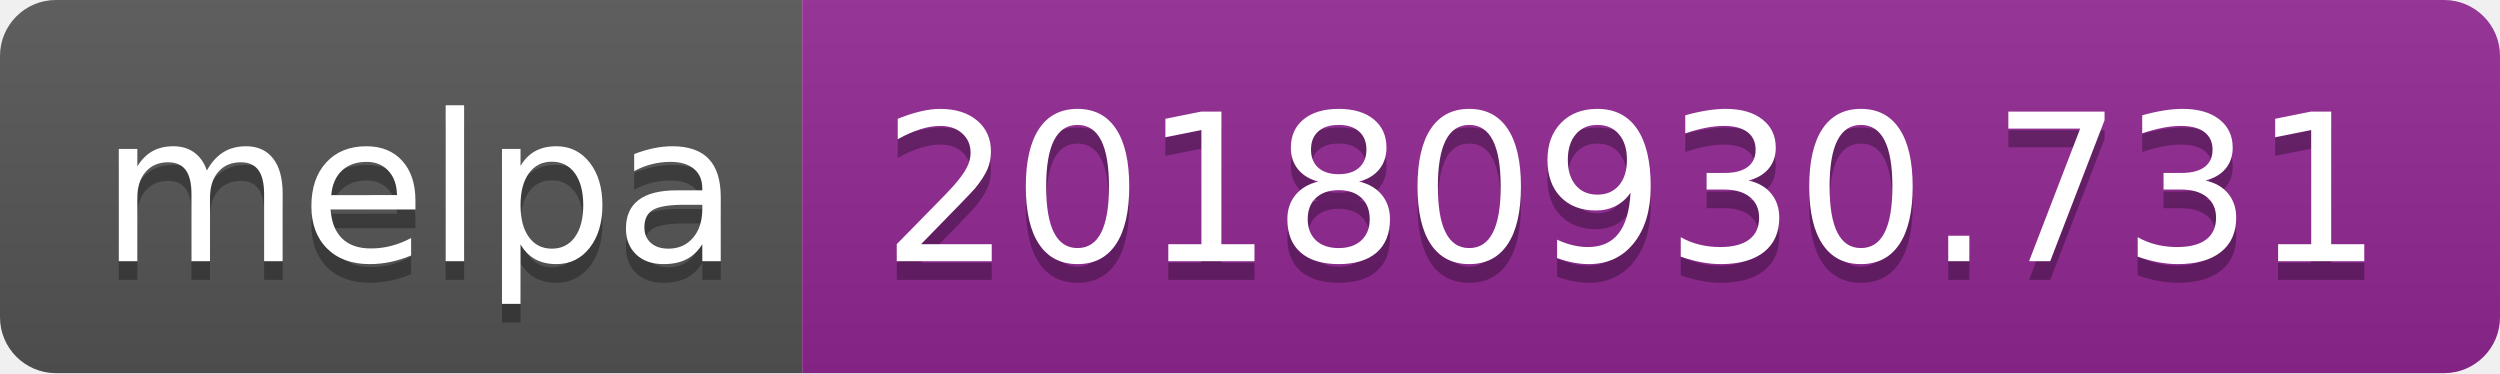
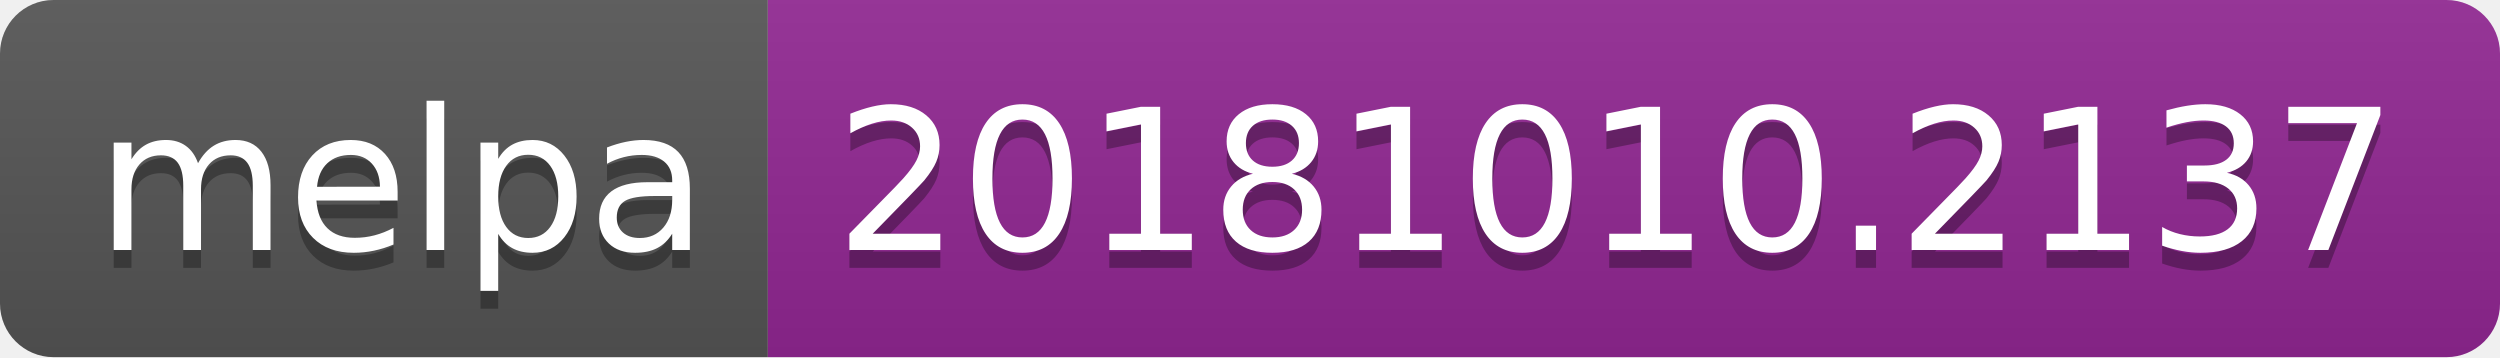
- <svg xmlns="http://www.w3.org/2000/svg" width="134" height="20">
+ <svg xmlns="http://www.w3.org/2000/svg" width="140" height="20">
  <linearGradient id="b" x2="0" y2="100%">
    <stop offset="0" stop-color="#bbb" stop-opacity=".1" />
    <stop offset="1" stop-opacity=".1" />
  </linearGradient>
  <clipPath id="a">
-     <rect width="134" height="20" rx="3" fill="#fff" />
+     <rect width="140" height="20" rx="3" fill="#fff" />
  </clipPath>
  <g clip-path="url(#a)">
    <path fill="#555" d="M0 0h43v20H0z" />
-     <path fill="#922793" d="M43 0h91v20H43z" />
-     <path fill="url(#b)" d="M0 0h134v20H0z" />
+     <path fill="#922793" d="M43 0h97v20H43z" />
+     <path fill="url(#b)" d="M0 0h140v20H0z" />
  </g>
  <g fill="#fff" text-anchor="middle" font-family="DejaVu Sans,Verdana,Geneva,sans-serif" font-size="110">
    <text x="225" y="150" fill="#010101" fill-opacity=".3" transform="scale(.1)" textLength="330">melpa</text>
    <text x="225" y="140" transform="scale(.1)" textLength="330">melpa</text>
-     <text x="875" y="150" fill="#010101" fill-opacity=".3" transform="scale(.1)" textLength="810">20180930.731</text>
-     <text x="875" y="140" transform="scale(.1)" textLength="810">20180930.731</text>
+     <text x="905" y="150" fill="#010101" fill-opacity=".3" transform="scale(.1)" textLength="870">20181010.2137</text>
+     <text x="905" y="140" transform="scale(.1)" textLength="870">20181010.2137</text>
  </g>
</svg>
